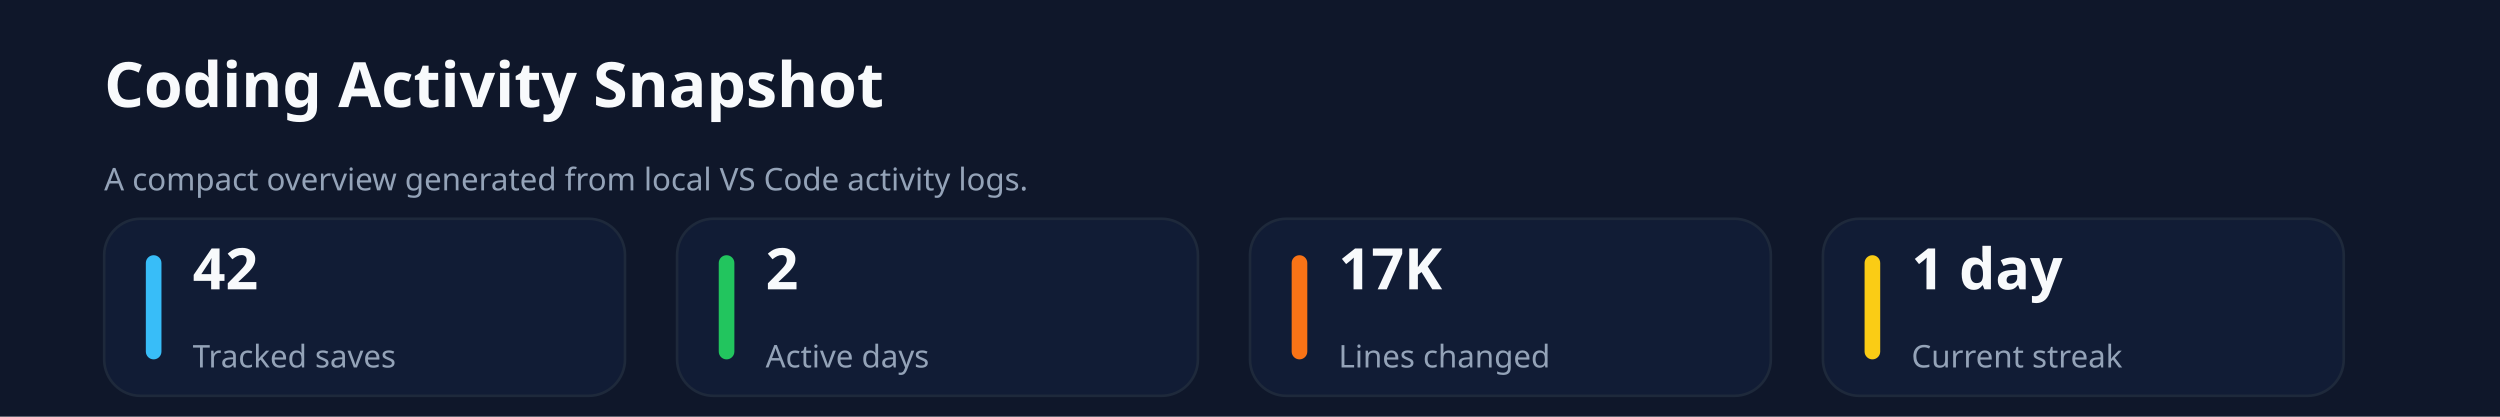
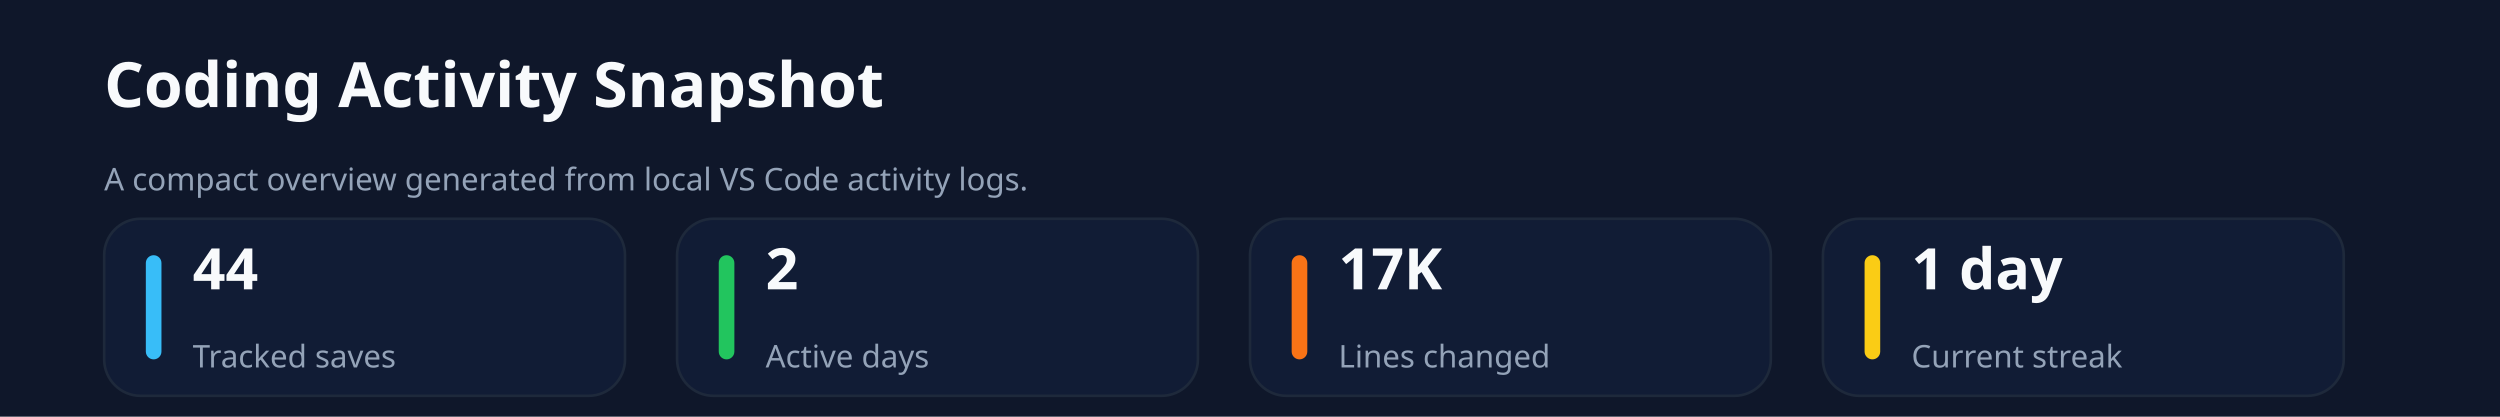
<svg xmlns="http://www.w3.org/2000/svg" xmlns:ns1="http://svgjs.dev/svgjs" version="1.1" width="960" height="160" viewBox="0 0 960 160">
  <rect width="960" height="160" fill="#0f172a" />
  <text x="40" y="41.102" font-size="24" font-family="Segoe UI" font-weight="700" fill="#f8fafc" ns1:data="{&quot;leading&quot;:&quot;1.3&quot;}">Coding Activity Snapshot</text>
  <text x="40" y="73.102" font-size="12" font-family="Segoe UI" font-weight="400" fill="#94a3b8" ns1:data="{&quot;leading&quot;:&quot;1.3&quot;}">A compact overview generated from local VS Code activity logs.</text>
  <rect width="200" height="68" x="40" y="84" rx="14" ry="14" fill="#111c35" stroke-width="1" stroke="#1e293b" />
  <rect width="6" height="40" x="56" y="98" rx="3" ry="3" fill="#38bdf8" />
-   <text x="74" y="111.102" font-size="22" font-family="Segoe UI" font-weight="700" fill="#f8fafc" ns1:data="{&quot;leading&quot;:&quot;1.3&quot;}">42</text>
+   <text x="74" y="111.102" font-size="22" font-family="Segoe UI" font-weight="700" fill="#f8fafc" ns1:data="{&quot;leading&quot;:&quot;1.3&quot;}">44</text>
  <text x="74" y="141.102" font-size="12" font-family="Segoe UI" font-weight="400" fill="#94a3b8" ns1:data="{&quot;leading&quot;:&quot;1.3&quot;}">Tracked saves</text>
  <rect width="200" height="68" x="260" y="84" rx="14" ry="14" fill="#111c35" stroke-width="1" stroke="#1e293b" />
  <rect width="6" height="40" x="276" y="98" rx="3" ry="3" fill="#22c55e" />
  <text x="294" y="111.102" font-size="22" font-family="Segoe UI" font-weight="700" fill="#f8fafc" ns1:data="{&quot;leading&quot;:&quot;1.3&quot;}">2</text>
  <text x="294" y="141.102" font-size="12" font-family="Segoe UI" font-weight="400" fill="#94a3b8" ns1:data="{&quot;leading&quot;:&quot;1.3&quot;}">Active days</text>
  <rect width="200" height="68" x="480" y="84" rx="14" ry="14" fill="#111c35" stroke-width="1" stroke="#1e293b" />
  <rect width="6" height="40" x="496" y="98" rx="3" ry="3" fill="#f97316" />
  <text x="514" y="111.102" font-size="22" font-family="Segoe UI" font-weight="700" fill="#f8fafc" ns1:data="{&quot;leading&quot;:&quot;1.3&quot;}">17K</text>
  <text x="514" y="141.102" font-size="12" font-family="Segoe UI" font-weight="400" fill="#94a3b8" ns1:data="{&quot;leading&quot;:&quot;1.3&quot;}">Lines changed</text>
  <rect width="200" height="68" x="700" y="84" rx="14" ry="14" fill="#111c35" stroke-width="1" stroke="#1e293b" />
  <rect width="6" height="40" x="716" y="98" rx="3" ry="3" fill="#facc15" />
  <text x="734" y="111.102" font-size="22" font-family="Segoe UI" font-weight="700" fill="#f8fafc" ns1:data="{&quot;leading&quot;:&quot;1.3&quot;}">1 day</text>
  <text x="734" y="141.102" font-size="12" font-family="Segoe UI" font-weight="400" fill="#94a3b8" ns1:data="{&quot;leading&quot;:&quot;1.3&quot;}">Current streak</text>
</svg>
